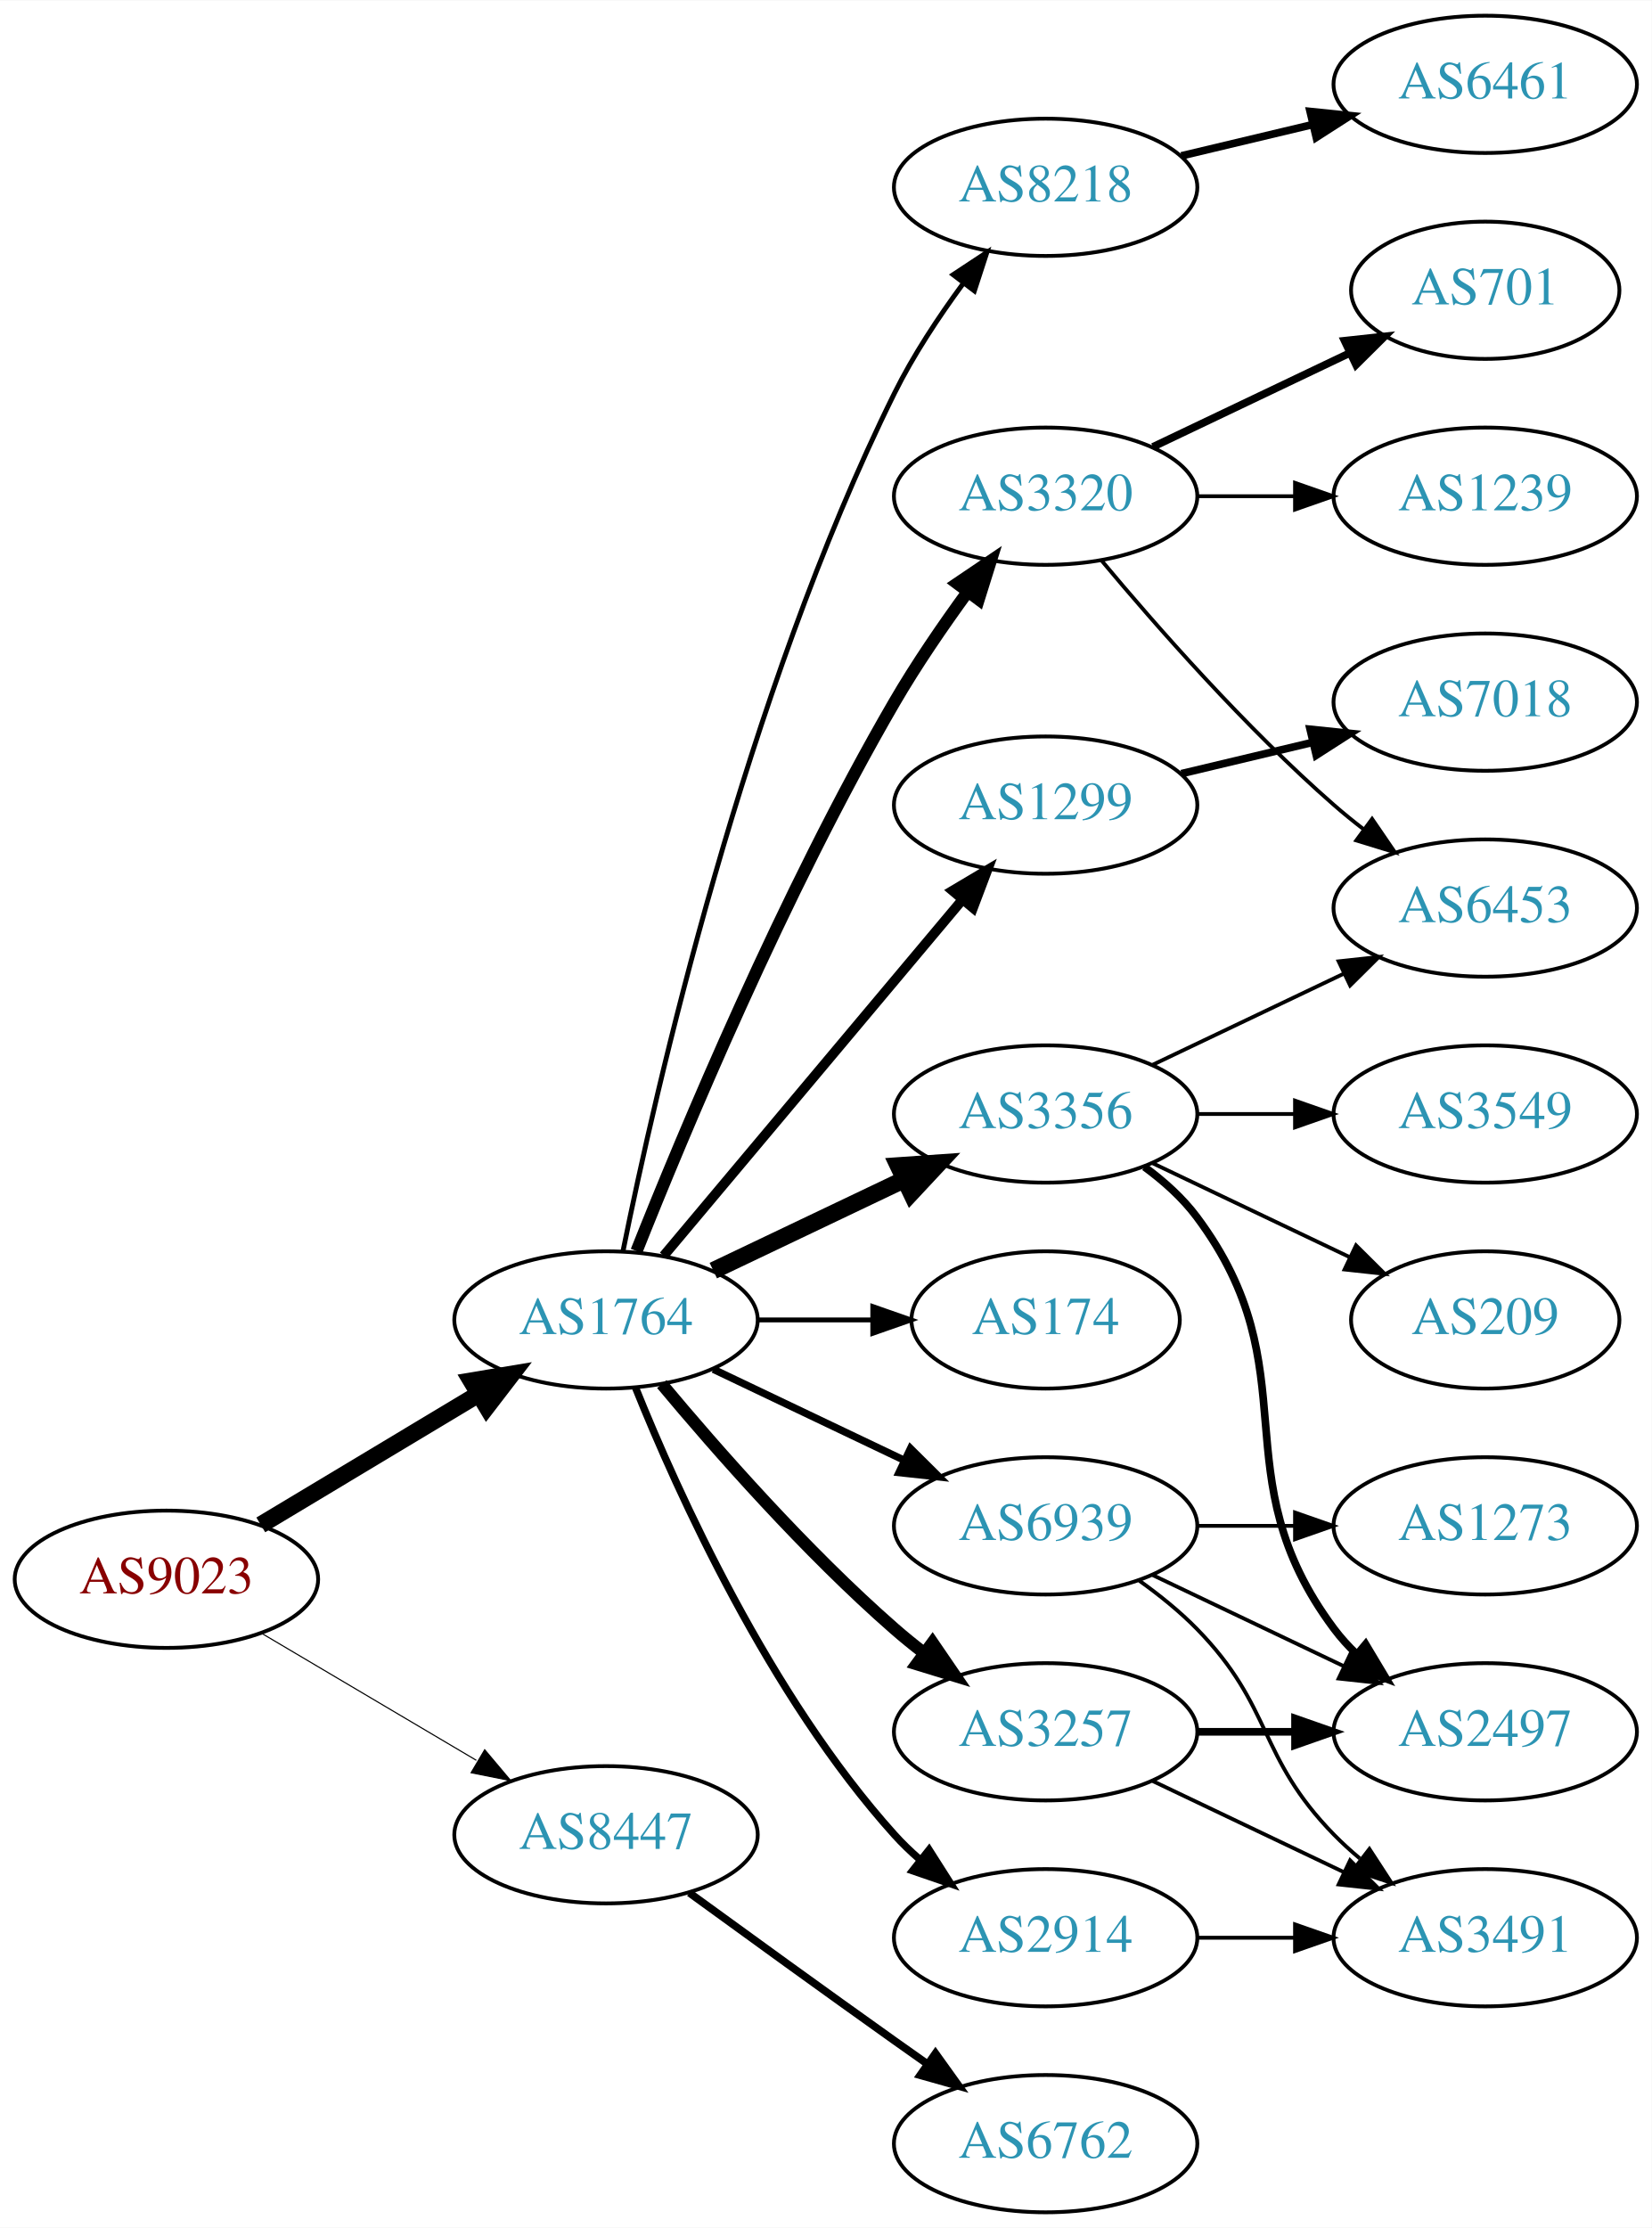
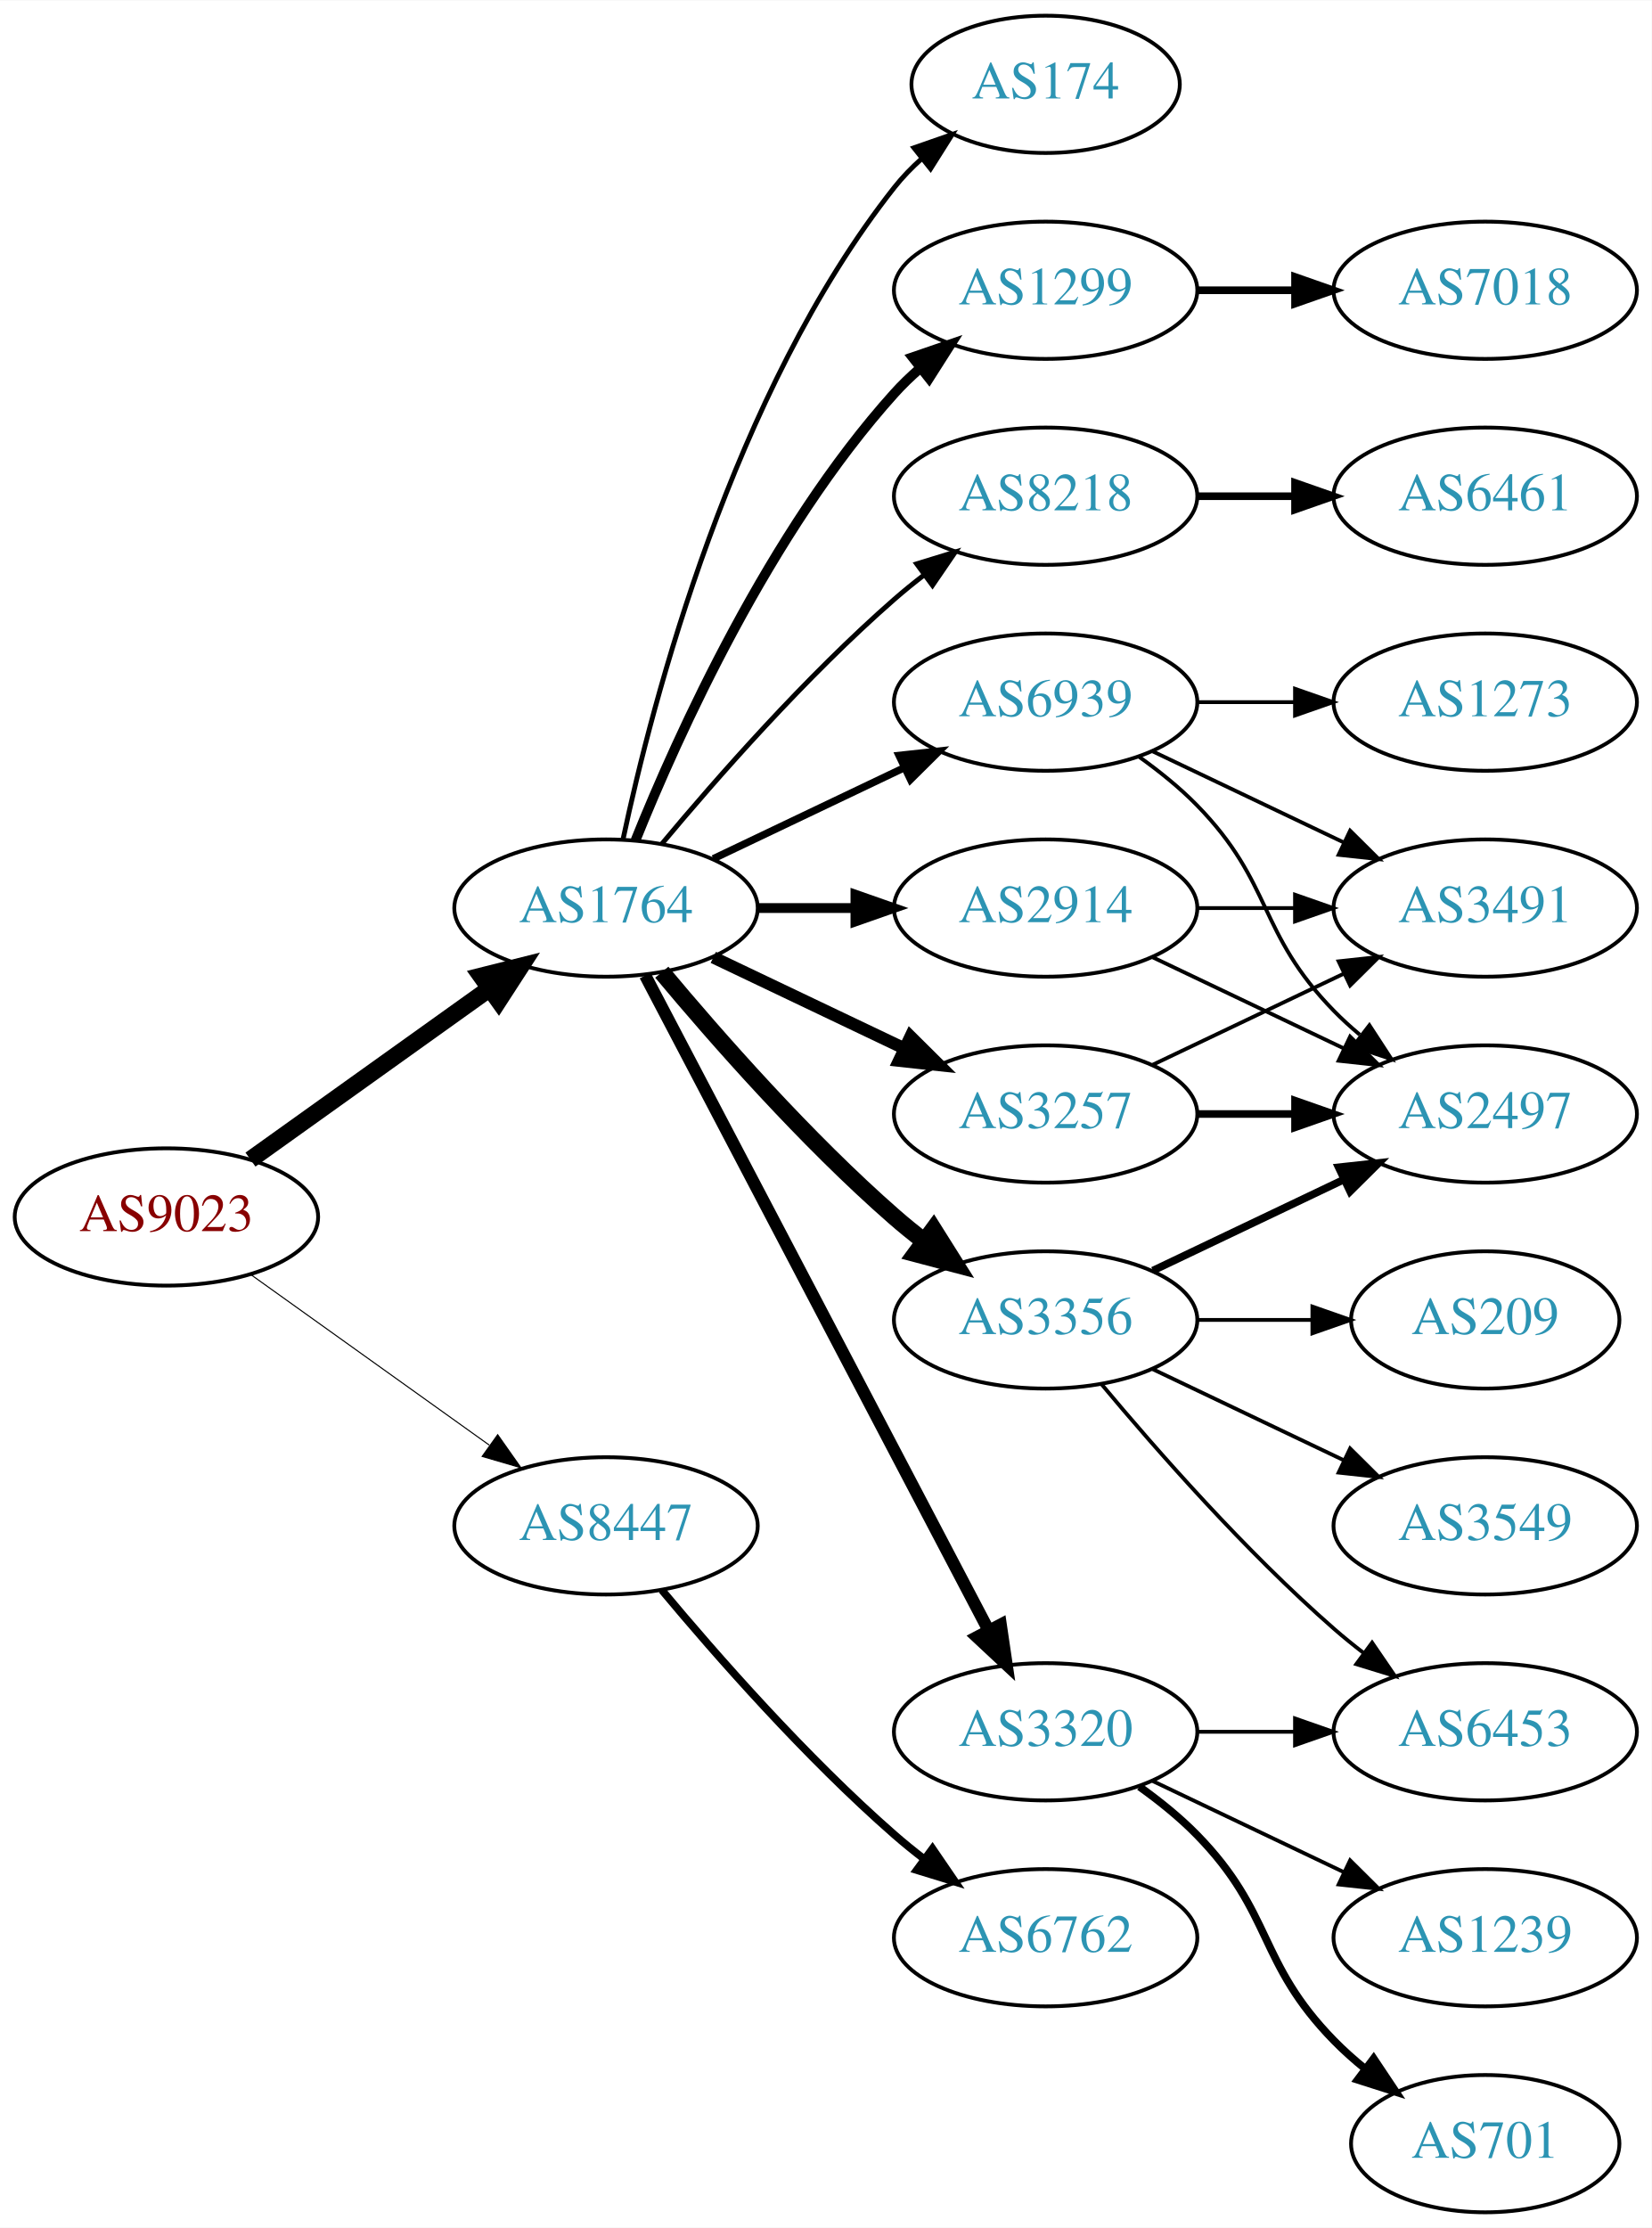
<svg xmlns="http://www.w3.org/2000/svg" xmlns:xlink="http://www.w3.org/1999/xlink" width="433pt" height="584pt" viewBox="0.00 0.00 433.17 584.00">
  <g id="graph0" class="graph" transform="scale(1 1) rotate(0) translate(4 580)">
    <polygon fill="white" stroke="none" points="-4,4 -4,-580 429.172,-580 429.172,4 -4,4" />
    <g id="node1" class="node">
      <g id="a_node1">
        <a xlink:href="/asn/9023" xlink:title="AS9023 ~ Oesterreichische Lotterien GmbH [AT]">
-           <ellipse fill="#ffffff" stroke="black" cx="39.647" cy="-166" rx="39.794" ry="18" />
-           <text text-anchor="middle" x="39.647" y="-162.3" font-family="Times,serif" font-size="14.00" fill="#880000">AS9023</text>
+           <ellipse fill="#ffffff" stroke="black" cx="39.647" cy="-261" rx="39.794" ry="18" />
+           <text text-anchor="middle" x="39.647" y="-257.3" font-family="Times,serif" font-size="14.00" fill="#880000">AS9023</text>
        </a>
      </g>
    </g>
    <g id="node2" class="node">
      <g id="a_node2">
        <a xlink:href="/asn/1764" xlink:title="AS1764 ~ NEXTLAYER-AS [AT]">
-           <ellipse fill="#ffffff" stroke="black" cx="154.939" cy="-234" rx="39.794" ry="18" />
-           <text text-anchor="middle" x="154.939" y="-230.3" font-family="Times,serif" font-size="14.00" fill="#2c94b3">AS1764</text>
+           <ellipse fill="#ffffff" stroke="black" cx="154.939" cy="-342" rx="39.794" ry="18" />
+           <text text-anchor="middle" x="154.939" y="-338.3" font-family="Times,serif" font-size="14.00" fill="#2c94b3">AS1764</text>
        </a>
      </g>
    </g>
    <g id="edge1" class="edge">
-       <path fill="none" stroke="black" stroke-width="4.5" d="M64.396,-180.255C81.013,-190.229 103.409,-203.671 121.646,-214.617" />
-       <polygon fill="black" stroke="black" stroke-width="4.5" points="119.62,-217.993 130.221,-219.764 123.673,-211.241 119.62,-217.993" />
+       <path fill="none" stroke="black" stroke-width="4.5" d="M61.691,-276.046C79.305,-288.639 104.643,-306.755 124.309,-320.816" />
+       <polygon fill="black" stroke="black" stroke-width="4.5" points="122.199,-324.147 132.624,-326.76 126.779,-317.741 122.199,-324.147" />
    </g>
    <g id="node3" class="node">
      <g id="a_node3">
        <a xlink:href="/asn/8447" xlink:title="AS8447 ~ A1 Telekom Austria AG [AT]">
-           <ellipse fill="#ffffff" stroke="black" cx="154.939" cy="-99" rx="39.794" ry="18" />
-           <text text-anchor="middle" x="154.939" y="-95.3" font-family="Times,serif" font-size="14.00" fill="#2c94b3">AS8447</text>
+           <ellipse fill="#ffffff" stroke="black" cx="154.939" cy="-180" rx="39.794" ry="18" />
+           <text text-anchor="middle" x="154.939" y="-176.3" font-family="Times,serif" font-size="14.00" fill="#2c94b3">AS8447</text>
        </a>
      </g>
    </g>
    <g id="edge2" class="edge">
-       <path fill="none" stroke="black" stroke-width="0.29" d="M64.673,-151.791C81.045,-142.109 102.933,-129.165 120.936,-118.518" />
-       <polygon fill="black" stroke="black" stroke-width="0.29" points="123.122,-121.292 129.948,-113.188 119.558,-115.266 123.122,-121.292" />
+       <path fill="none" stroke="black" stroke-width="0.281" d="M61.691,-245.954C79.305,-233.361 104.643,-215.245 124.309,-201.184" />
+       <polygon fill="black" stroke="black" stroke-width="0.281" points="126.525,-203.903 132.624,-195.24 122.453,-198.209 126.525,-203.903" />
    </g>
    <g id="node4" class="node">
      <g id="a_node4">
        <a xlink:href="/asn/1299" xlink:title="AS1299 ~ Telia Carrier [EU]">
-           <ellipse fill="#ffffff" stroke="black" cx="270.232" cy="-369" rx="39.794" ry="18" />
-           <text text-anchor="middle" x="270.232" y="-365.3" font-family="Times,serif" font-size="14.00" fill="#2c94b3">AS1299</text>
+           <ellipse fill="#ffffff" stroke="black" cx="270.232" cy="-504" rx="39.794" ry="18" />
+           <text text-anchor="middle" x="270.232" y="-500.3" font-family="Times,serif" font-size="14.00" fill="#2c94b3">AS1299</text>
        </a>
      </g>
    </g>
    <g id="edge3" class="edge">
-       <path fill="none" stroke="black" stroke-width="2.571" d="M170.059,-250.825C189.734,-274.269 225.538,-316.934 248.316,-344.076" />
-       <polygon fill="black" stroke="black" stroke-width="2.571" points="245.825,-346.553 254.935,-351.963 251.188,-342.053 245.825,-346.553" />
+       <path fill="none" stroke="black" stroke-width="2.571" d="M162.687,-359.787C173.738,-387.243 197.791,-440.578 230.586,-477 232.588,-479.224 234.807,-481.363 237.14,-483.397" />
+       <polygon fill="black" stroke="black" stroke-width="2.571" points="235.338,-486.433 245.359,-489.873 239.67,-480.935 235.338,-486.433" />
    </g>
    <g id="node5" class="node">
      <g id="a_node5">
-         <a xlink:href="/asn/174" xlink:title="AS174 ~ Cogent Communications [US]">
-           <ellipse fill="#ffffff" stroke="black" cx="270.232" cy="-234" rx="35.194" ry="18" />
-           <text text-anchor="middle" x="270.232" y="-230.3" font-family="Times,serif" font-size="14.00" fill="#2c94b3">AS174</text>
+         <a xlink:href="/asn/8218" xlink:title="AS8218 ~ legacy Neotelecoms [FR]">
+           <ellipse fill="#ffffff" stroke="black" cx="270.232" cy="-450" rx="39.794" ry="18" />
+           <text text-anchor="middle" x="270.232" y="-446.3" font-family="Times,serif" font-size="14.00" fill="#2c94b3">AS8218</text>
        </a>
      </g>
    </g>
    <g id="edge4" class="edge">
-       <path fill="none" stroke="black" stroke-width="1.286" d="M194.612,-234C204.317,-234 214.808,-234 224.771,-234" />
-       <polygon fill="black" stroke="black" stroke-width="1.286" points="224.907,-237.5 234.907,-234 224.907,-230.5 224.907,-237.5" />
+       <path fill="none" stroke="black" stroke-width="1.286" d="M169.569,-358.817C183.852,-375.929 207.398,-402.745 230.586,-423 233.052,-425.154 235.69,-427.294 238.388,-429.372" />
+       <polygon fill="black" stroke="black" stroke-width="1.286" points="236.413,-432.264 246.542,-435.37 240.561,-426.625 236.413,-432.264" />
    </g>
    <g id="node6" class="node">
      <g id="a_node6">
-         <a xlink:href="/asn/3356" xlink:title="AS3356 ~ Level 3 Parent, LLC [US]">
-           <ellipse fill="#ffffff" stroke="black" cx="270.232" cy="-288" rx="39.794" ry="18" />
-           <text text-anchor="middle" x="270.232" y="-284.3" font-family="Times,serif" font-size="14.00" fill="#2c94b3">AS3356</text>
+         <a xlink:href="/asn/2914" xlink:title="AS2914 ~ NTT America, Inc. [US]">
+           <ellipse fill="#ffffff" stroke="black" cx="270.232" cy="-342" rx="39.794" ry="18" />
+           <text text-anchor="middle" x="270.232" y="-338.3" font-family="Times,serif" font-size="14.00" fill="#2c94b3">AS2914</text>
        </a>
      </g>
    </g>
    <g id="edge5" class="edge">
-       <path fill="none" stroke="black" stroke-width="4.5" d="M183.076,-246.934C198.07,-254.081 216.891,-263.052 233.114,-270.785" />
-       <polygon fill="black" stroke="black" stroke-width="4.5" points="231.596,-274.423 242.317,-275.171 234.985,-267.314 231.596,-274.423" />
+       <path fill="none" stroke="black" stroke-width="2.571" d="M194.612,-342C202.815,-342 211.579,-342 220.111,-342" />
+       <polygon fill="black" stroke="black" stroke-width="2.571" points="220.35,-345.5 230.35,-342 220.35,-338.5 220.35,-345.5" />
    </g>
    <g id="node7" class="node">
      <g id="a_node7">
-         <a xlink:href="/asn/3257" xlink:title="AS3257 ~ GTT [DE]">
-           <ellipse fill="#ffffff" stroke="black" cx="270.232" cy="-126" rx="39.794" ry="18" />
-           <text text-anchor="middle" x="270.232" y="-122.3" font-family="Times,serif" font-size="14.00" fill="#2c94b3">AS3257</text>
+         <a xlink:href="/asn/3356" xlink:title="AS3356 ~ Level 3 Parent, LLC [US]">
+           <ellipse fill="#ffffff" stroke="black" cx="270.232" cy="-234" rx="39.794" ry="18" />
+           <text text-anchor="middle" x="270.232" y="-230.3" font-family="Times,serif" font-size="14.00" fill="#2c94b3">AS3356</text>
        </a>
      </g>
    </g>
    <g id="edge6" class="edge">
-       <path fill="none" stroke="black" stroke-width="3.214" d="M169.569,-217.183C183.852,-200.071 207.398,-173.255 230.586,-153 233.052,-150.846 235.69,-148.706 238.388,-146.628" />
-       <polygon fill="black" stroke="black" stroke-width="3.214" points="240.561,-149.375 246.542,-140.63 236.413,-143.736 240.561,-149.375" />
+       <path fill="none" stroke="black" stroke-width="4.5" d="M169.569,-325.183C183.852,-308.071 207.398,-281.255 230.586,-261 233.052,-258.846 235.69,-256.706 238.388,-254.628" />
+       <polygon fill="black" stroke="black" stroke-width="4.5" points="240.82,-257.727 246.542,-248.63 236.153,-251.384 240.82,-257.727" />
    </g>
    <g id="node8" class="node">
      <g id="a_node8">
-         <a xlink:href="/asn/8218" xlink:title="AS8218 ~ legacy Neotelecoms [FR]">
-           <ellipse fill="#ffffff" stroke="black" cx="270.232" cy="-531" rx="39.794" ry="18" />
-           <text text-anchor="middle" x="270.232" y="-527.3" font-family="Times,serif" font-size="14.00" fill="#2c94b3">AS8218</text>
+         <a xlink:href="/asn/3257" xlink:title="AS3257 ~ GTT [DE]">
+           <ellipse fill="#ffffff" stroke="black" cx="270.232" cy="-288" rx="39.794" ry="18" />
+           <text text-anchor="middle" x="270.232" y="-284.3" font-family="Times,serif" font-size="14.00" fill="#2c94b3">AS3257</text>
        </a>
      </g>
    </g>
    <g id="edge7" class="edge">
-       <path fill="none" stroke="black" stroke-width="1.286" d="M159.409,-252.129C167.778,-293.556 191.334,-397.696 230.586,-477 235.495,-486.919 242.157,-496.992 248.567,-505.71" />
-       <polygon fill="black" stroke="black" stroke-width="1.286" points="245.976,-508.084 254.819,-513.919 251.545,-503.843 245.976,-508.084" />
+       <path fill="none" stroke="black" stroke-width="3.214" d="M183.076,-329.066C198.07,-321.919 216.891,-312.948 233.114,-305.215" />
+       <polygon fill="black" stroke="black" stroke-width="3.214" points="234.796,-308.291 242.317,-300.829 231.784,-301.972 234.796,-308.291" />
    </g>
    <g id="node9" class="node">
      <g id="a_node9">
        <a xlink:href="/asn/3320" xlink:title="AS3320 ~ DTAG [DE]">
-           <ellipse fill="#ffffff" stroke="black" cx="270.232" cy="-450" rx="39.794" ry="18" />
-           <text text-anchor="middle" x="270.232" y="-446.3" font-family="Times,serif" font-size="14.00" fill="#2c94b3">AS3320</text>
+           <ellipse fill="#ffffff" stroke="black" cx="270.232" cy="-126" rx="39.794" ry="18" />
+           <text text-anchor="middle" x="270.232" y="-122.3" font-family="Times,serif" font-size="14.00" fill="#2c94b3">AS3320</text>
        </a>
      </g>
    </g>
    <g id="edge8" class="edge">
-       <path fill="none" stroke="black" stroke-width="3.214" d="M162.943,-252.051C175.07,-282.57 201.487,-345.933 230.586,-396 236.293,-405.819 243.331,-416.078 249.83,-424.984" />
-       <polygon fill="black" stroke="black" stroke-width="3.214" points="247.056,-427.119 255.835,-433.05 252.67,-422.938 247.056,-427.119" />
+       <path fill="none" stroke="black" stroke-width="3.214" d="M165.211,-324.324C185.052,-286.495 231.73,-197.501 255.216,-152.722" />
+       <polygon fill="black" stroke="black" stroke-width="3.214" points="258.447,-154.099 259.992,-143.617 252.247,-150.848 258.447,-154.099" />
    </g>
    <g id="node10" class="node">
      <g id="a_node10">
-         <a xlink:href="/asn/2914" xlink:title="AS2914 ~ NTT America, Inc. [US]">
-           <ellipse fill="#ffffff" stroke="black" cx="270.232" cy="-72" rx="39.794" ry="18" />
-           <text text-anchor="middle" x="270.232" y="-68.3" font-family="Times,serif" font-size="14.00" fill="#2c94b3">AS2914</text>
+         <a xlink:href="/asn/174" xlink:title="AS174 ~ Cogent Communications [US]">
+           <ellipse fill="#ffffff" stroke="black" cx="270.232" cy="-558" rx="35.194" ry="18" />
+           <text text-anchor="middle" x="270.232" y="-554.3" font-family="Times,serif" font-size="14.00" fill="#2c94b3">AS174</text>
        </a>
      </g>
    </g>
    <g id="edge9" class="edge">
-       <path fill="none" stroke="black" stroke-width="1.929" d="M162.687,-216.213C173.738,-188.757 197.791,-135.422 230.586,-99 232.588,-96.776 234.807,-94.637 237.14,-92.603" />
-       <polygon fill="black" stroke="black" stroke-width="1.929" points="239.67,-95.065 245.359,-86.127 235.338,-89.567 239.67,-95.065" />
+       <path fill="none" stroke="black" stroke-width="1.286" d="M159.43,-360.16C167.061,-396.03 188.052,-477.155 230.586,-531 232.666,-533.633 235.071,-536.116 237.644,-538.428" />
+       <polygon fill="black" stroke="black" stroke-width="1.286" points="235.7,-541.354 245.707,-544.835 240.055,-535.873 235.7,-541.354" />
    </g>
    <g id="node11" class="node">
      <g id="a_node11">
        <a xlink:href="/asn/6939" xlink:title="AS6939 ~ Hurricane Electric LLC [US]">
-           <ellipse fill="#ffffff" stroke="black" cx="270.232" cy="-180" rx="39.794" ry="18" />
-           <text text-anchor="middle" x="270.232" y="-176.3" font-family="Times,serif" font-size="14.00" fill="#2c94b3">AS6939</text>
+           <ellipse fill="#ffffff" stroke="black" cx="270.232" cy="-396" rx="39.794" ry="18" />
+           <text text-anchor="middle" x="270.232" y="-392.3" font-family="Times,serif" font-size="14.00" fill="#2c94b3">AS6939</text>
        </a>
      </g>
    </g>
    <g id="edge10" class="edge">
-       <path fill="none" stroke="black" stroke-width="1.929" d="M183.076,-221.066C198.07,-213.919 216.891,-204.948 233.114,-197.215" />
-       <polygon fill="black" stroke="black" stroke-width="1.929" points="234.796,-200.291 242.317,-192.829 231.784,-193.972 234.796,-200.291" />
+       <path fill="none" stroke="black" stroke-width="1.929" d="M183.076,-354.934C198.07,-362.081 216.891,-371.052 233.114,-378.785" />
+       <polygon fill="black" stroke="black" stroke-width="1.929" points="231.784,-382.028 242.317,-383.171 234.796,-375.709 231.784,-382.028" />
    </g>
    <g id="node21" class="node">
      <g id="a_node21">
        <a xlink:href="/asn/6762" xlink:title="AS6762 ~ TELECOM ITALIA SPARKLE S.p.A. [IT]">
-           <ellipse fill="#ffffff" stroke="black" cx="270.232" cy="-18" rx="39.794" ry="18" />
-           <text text-anchor="middle" x="270.232" y="-14.3" font-family="Times,serif" font-size="14.00" fill="#2c94b3">AS6762</text>
-         </a>
-       </g>
-     </g>
-     <g id="edge23" class="edge">
-       <path fill="none" stroke="black" stroke-width="2" d="M176.788,-83.778C191.722,-72.909 212.335,-57.975 230.586,-45 233.406,-42.995 236.349,-40.915 239.297,-38.841" />
-       <polygon fill="black" stroke="black" stroke-width="2" points="241.344,-41.681 247.522,-33.074 237.325,-35.95 241.344,-41.681" />
+           <ellipse fill="#ffffff" stroke="black" cx="270.232" cy="-72" rx="39.794" ry="18" />
+           <text text-anchor="middle" x="270.232" y="-68.3" font-family="Times,serif" font-size="14.00" fill="#2c94b3">AS6762</text>
+         </a>
+       </g>
+     </g>
+     <g id="edge24" class="edge">
+       <path fill="none" stroke="black" stroke-width="2" d="M169.569,-163.183C183.852,-146.071 207.398,-119.255 230.586,-99 233.052,-96.846 235.69,-94.706 238.388,-92.628" />
+       <polygon fill="black" stroke="black" stroke-width="2" points="240.561,-95.375 246.542,-86.63 236.413,-89.736 240.561,-95.375" />
+     </g>
+     <g id="node15" class="node">
+       <g id="a_node15">
+         <a xlink:href="/asn/7018" xlink:title="AS7018 ~ AT&amp;T Services, Inc. [US]">
+           <ellipse fill="#ffffff" stroke="black" cx="385.525" cy="-504" rx="39.794" ry="18" />
+           <text text-anchor="middle" x="385.525" y="-500.3" font-family="Times,serif" font-size="14.00" fill="#2c94b3">AS7018</text>
+         </a>
+       </g>
+     </g>
+     <g id="edge16" class="edge">
+       <path fill="none" stroke="black" stroke-width="2" d="M309.905,-504C318.108,-504 326.872,-504 335.404,-504" />
+       <polygon fill="black" stroke="black" stroke-width="2" points="335.643,-507.5 345.643,-504 335.643,-500.5 335.643,-507.5" />
    </g>
    <g id="node12" class="node">
      <g id="a_node12">
-         <a xlink:href="/asn/7018" xlink:title="AS7018 ~ AT&amp;T Services, Inc. [US]">
-           <ellipse fill="#ffffff" stroke="black" cx="385.525" cy="-396" rx="39.794" ry="18" />
-           <text text-anchor="middle" x="385.525" y="-392.3" font-family="Times,serif" font-size="14.00" fill="#2c94b3">AS7018</text>
+         <a xlink:href="/asn/6461" xlink:title="AS6461 ~ Zayo Bandwidth [US]">
+           <ellipse fill="#ffffff" stroke="black" cx="385.525" cy="-450" rx="39.794" ry="18" />
+           <text text-anchor="middle" x="385.525" y="-446.3" font-family="Times,serif" font-size="14.00" fill="#2c94b3">AS6461</text>
        </a>
      </g>
    </g>
    <g id="edge11" class="edge">
-       <path fill="none" stroke="black" stroke-width="2" d="M305.84,-377.248C316.711,-379.838 328.865,-382.735 340.308,-385.462" />
-       <polygon fill="black" stroke="black" stroke-width="2" points="339.591,-388.889 350.13,-387.803 341.214,-382.08 339.591,-388.889" />
+       <path fill="none" stroke="black" stroke-width="2" d="M309.905,-450C318.108,-450 326.872,-450 335.404,-450" />
+       <polygon fill="black" stroke="black" stroke-width="2" points="335.643,-453.5 345.643,-450 335.643,-446.5 335.643,-453.5" />
    </g>
    <g id="node13" class="node">
      <g id="a_node13">
-         <a xlink:href="/asn/3549" xlink:title="AS3549 ~ Level 3 Parent, LLC [US]">
+         <a xlink:href="/asn/2497" xlink:title="AS2497 ~ Internet Initiative Japan Inc. [JP]">
          <ellipse fill="#ffffff" stroke="black" cx="385.525" cy="-288" rx="39.794" ry="18" />
-           <text text-anchor="middle" x="385.525" y="-284.3" font-family="Times,serif" font-size="14.00" fill="#2c94b3">AS3549</text>
+           <text text-anchor="middle" x="385.525" y="-284.3" font-family="Times,serif" font-size="14.00" fill="#2c94b3">AS2497</text>
        </a>
      </g>
    </g>
    <g id="edge12" class="edge">
-       <path fill="none" stroke="black" d="M309.905,-288C318.108,-288 326.872,-288 335.404,-288" />
-       <polygon fill="black" stroke="black" points="335.643,-291.5 345.643,-288 335.643,-284.5 335.643,-291.5" />
+       <path fill="none" stroke="black" d="M298.369,-329.066C313.363,-321.919 332.184,-312.948 348.407,-305.215" />
+       <polygon fill="black" stroke="black" points="350.089,-308.291 357.61,-300.829 347.077,-301.972 350.089,-308.291" />
    </g>
    <g id="node14" class="node">
      <g id="a_node14">
-         <a xlink:href="/asn/2497" xlink:title="AS2497 ~ Internet Initiative Japan Inc. [JP]">
-           <ellipse fill="#ffffff" stroke="black" cx="385.525" cy="-126" rx="39.794" ry="18" />
-           <text text-anchor="middle" x="385.525" y="-122.3" font-family="Times,serif" font-size="14.00" fill="#2c94b3">AS2497</text>
+         <a xlink:href="/asn/3491" xlink:title="AS3491 ~ PCCW Global, Inc. [US]">
+           <ellipse fill="#ffffff" stroke="black" cx="385.525" cy="-342" rx="39.794" ry="18" />
+           <text text-anchor="middle" x="385.525" y="-338.3" font-family="Times,serif" font-size="14.00" fill="#2c94b3">AS3491</text>
        </a>
      </g>
    </g>
    <g id="edge13" class="edge">
-       <path fill="none" stroke="black" stroke-width="2" d="M296.163,-274.118C301.239,-270.389 306.157,-265.984 309.879,-261 340.15,-220.458 315.607,-193.542 345.879,-153 347.623,-150.664 349.631,-148.455 351.794,-146.383" />
-       <polygon fill="black" stroke="black" stroke-width="2" points="354.154,-148.973 359.595,-139.882 349.672,-143.595 354.154,-148.973" />
-     </g>
-     <g id="node15" class="node">
-       <g id="a_node15">
-         <a xlink:href="/asn/6453" xlink:title="AS6453 ~ TATA COMMUNICATIONS (AMERICA) INC [US]">
-           <ellipse fill="#ffffff" stroke="black" cx="385.525" cy="-342" rx="39.794" ry="18" />
-           <text text-anchor="middle" x="385.525" y="-338.3" font-family="Times,serif" font-size="14.00" fill="#2c94b3">AS6453</text>
-         </a>
-       </g>
-     </g>
-     <g id="edge14" class="edge">
-       <path fill="none" stroke="black" d="M298.369,-300.934C313.363,-308.081 332.184,-317.052 348.407,-324.785" />
-       <polygon fill="black" stroke="black" points="347.077,-328.028 357.61,-329.171 350.089,-321.709 347.077,-328.028" />
+       <path fill="none" stroke="black" d="M309.905,-342C318.108,-342 326.872,-342 335.404,-342" />
+       <polygon fill="black" stroke="black" points="335.643,-345.5 345.643,-342 335.643,-338.5 335.643,-345.5" />
+     </g>
+     <g id="edge18" class="edge">
+       <path fill="none" stroke="black" stroke-width="2" d="M298.369,-246.934C313.363,-254.081 332.184,-263.052 348.407,-270.785" />
+       <polygon fill="black" stroke="black" stroke-width="2" points="347.077,-274.028 357.61,-275.171 350.089,-267.709 347.077,-274.028" />
    </g>
    <g id="node16" class="node">
      <g id="a_node16">
+         <a xlink:href="/asn/3549" xlink:title="AS3549 ~ Level 3 Parent, LLC [US]">
+           <ellipse fill="#ffffff" stroke="black" cx="385.525" cy="-180" rx="39.794" ry="18" />
+           <text text-anchor="middle" x="385.525" y="-176.3" font-family="Times,serif" font-size="14.00" fill="#2c94b3">AS3549</text>
+         </a>
+       </g>
+     </g>
+     <g id="edge17" class="edge">
+       <path fill="none" stroke="black" d="M298.369,-221.066C313.363,-213.919 332.184,-204.948 348.407,-197.215" />
+       <polygon fill="black" stroke="black" points="350.089,-200.291 357.61,-192.829 347.077,-193.972 350.089,-200.291" />
+     </g>
+     <g id="node17" class="node">
+       <g id="a_node17">
+         <a xlink:href="/asn/6453" xlink:title="AS6453 ~ TATA COMMUNICATIONS (AMERICA) INC [US]">
+           <ellipse fill="#ffffff" stroke="black" cx="385.525" cy="-126" rx="39.794" ry="18" />
+           <text text-anchor="middle" x="385.525" y="-122.3" font-family="Times,serif" font-size="14.00" fill="#2c94b3">AS6453</text>
+         </a>
+       </g>
+     </g>
+     <g id="edge19" class="edge">
+       <path fill="none" stroke="black" d="M284.862,-217.183C299.145,-200.071 322.691,-173.255 345.879,-153 348.345,-150.846 350.983,-148.706 353.681,-146.628" />
+       <polygon fill="black" stroke="black" points="355.854,-149.375 361.835,-140.63 351.706,-143.736 355.854,-149.375" />
+     </g>
+     <g id="node18" class="node">
+       <g id="a_node18">
        <a xlink:href="/asn/209" xlink:title="AS209 ~ CenturyLink Communications, LLC [US]">
          <ellipse fill="#ffffff" stroke="black" cx="385.525" cy="-234" rx="35.194" ry="18" />
          <text text-anchor="middle" x="385.525" y="-230.3" font-family="Times,serif" font-size="14.00" fill="#2c94b3">AS209</text>
        </a>
      </g>
    </g>
+     <g id="edge20" class="edge">
+       <path fill="none" stroke="black" d="M309.905,-234C319.61,-234 330.101,-234 340.064,-234" />
+       <polygon fill="black" stroke="black" points="340.2,-237.5 350.2,-234 340.2,-230.5 340.2,-237.5" />
+     </g>
+     <g id="edge14" class="edge">
+       <path fill="none" stroke="black" stroke-width="2" d="M309.905,-288C318.108,-288 326.872,-288 335.404,-288" />
+       <polygon fill="black" stroke="black" stroke-width="2" points="335.643,-291.5 345.643,-288 335.643,-284.5 335.643,-291.5" />
+     </g>
    <g id="edge15" class="edge">
-       <path fill="none" stroke="black" d="M298.369,-275.066C313.801,-267.71 333.286,-258.423 349.821,-250.541" />
-       <polygon fill="black" stroke="black" points="351.642,-253.551 359.163,-246.089 348.63,-247.232 351.642,-253.551" />
-     </g>
-     <g id="edge17" class="edge">
-       <path fill="none" stroke="black" stroke-width="2" d="M309.905,-126C318.108,-126 326.872,-126 335.404,-126" />
-       <polygon fill="black" stroke="black" stroke-width="2" points="335.643,-129.5 345.643,-126 335.643,-122.5 335.643,-129.5" />
-     </g>
-     <g id="node17" class="node">
-       <g id="a_node17">
-         <a xlink:href="/asn/3491" xlink:title="AS3491 ~ PCCW Global, Inc. [US]">
+       <path fill="none" stroke="black" d="M298.369,-300.934C313.363,-308.081 332.184,-317.052 348.407,-324.785" />
+       <polygon fill="black" stroke="black" points="347.077,-328.028 357.61,-329.171 350.089,-321.709 347.077,-328.028" />
+     </g>
+     <g id="edge23" class="edge">
+       <path fill="none" stroke="black" d="M309.905,-126C318.108,-126 326.872,-126 335.404,-126" />
+       <polygon fill="black" stroke="black" points="335.643,-129.5 345.643,-126 335.643,-122.5 335.643,-129.5" />
+     </g>
+     <g id="node19" class="node">
+       <g id="a_node19">
+         <a xlink:href="/asn/701" xlink:title="AS701 ~ UUNET [US]">
+           <ellipse fill="#ffffff" stroke="black" cx="385.525" cy="-18" rx="35.194" ry="18" />
+           <text text-anchor="middle" x="385.525" y="-14.3" font-family="Times,serif" font-size="14.00" fill="#2c94b3">AS701</text>
+         </a>
+       </g>
+     </g>
+     <g id="edge21" class="edge">
+       <path fill="none" stroke="black" stroke-width="2" d="M294.826,-111.611C300.082,-107.852 305.414,-103.563 309.879,-99 330.051,-78.383 325.706,-65.617 345.879,-45 348.358,-42.466 351.105,-40.017 353.957,-37.696" />
+       <polygon fill="black" stroke="black" stroke-width="2" points="356.26,-40.343 362.142,-31.532 352.049,-34.752 356.26,-40.343" />
+     </g>
+     <g id="node20" class="node">
+       <g id="a_node20">
+         <a xlink:href="/asn/1239" xlink:title="AS1239 ~ Sprint [US]">
          <ellipse fill="#ffffff" stroke="black" cx="385.525" cy="-72" rx="39.794" ry="18" />
-           <text text-anchor="middle" x="385.525" y="-68.3" font-family="Times,serif" font-size="14.00" fill="#2c94b3">AS3491</text>
-         </a>
-       </g>
-     </g>
-     <g id="edge16" class="edge">
+           <text text-anchor="middle" x="385.525" y="-68.3" font-family="Times,serif" font-size="14.00" fill="#2c94b3">AS1239</text>
+         </a>
+       </g>
+     </g>
+     <g id="edge22" class="edge">
      <path fill="none" stroke="black" d="M298.369,-113.066C313.363,-105.919 332.184,-96.948 348.407,-89.215" />
      <polygon fill="black" stroke="black" points="350.089,-92.291 357.61,-84.829 347.077,-85.972 350.089,-92.291" />
    </g>
-     <g id="node18" class="node">
-       <g id="a_node18">
-         <a xlink:href="/asn/6461" xlink:title="AS6461 ~ Zayo Bandwidth [US]">
-           <ellipse fill="#ffffff" stroke="black" cx="385.525" cy="-558" rx="39.794" ry="18" />
-           <text text-anchor="middle" x="385.525" y="-554.3" font-family="Times,serif" font-size="14.00" fill="#2c94b3">AS6461</text>
-         </a>
-       </g>
-     </g>
-     <g id="edge18" class="edge">
-       <path fill="none" stroke="black" stroke-width="2" d="M305.84,-539.248C316.711,-541.838 328.865,-544.735 340.308,-547.462" />
-       <polygon fill="black" stroke="black" stroke-width="2" points="339.591,-550.889 350.13,-549.803 341.214,-544.08 339.591,-550.889" />
-     </g>
-     <g id="edge21" class="edge">
-       <path fill="none" stroke="black" d="M284.862,-433.183C299.145,-416.071 322.691,-389.255 345.879,-369 348.345,-366.846 350.983,-364.706 353.681,-362.628" />
-       <polygon fill="black" stroke="black" points="355.854,-365.375 361.835,-356.63 351.706,-359.736 355.854,-365.375" />
-     </g>
-     <g id="node19" class="node">
-       <g id="a_node19">
-         <a xlink:href="/asn/1239" xlink:title="AS1239 ~ Sprint [US]">
-           <ellipse fill="#ffffff" stroke="black" cx="385.525" cy="-450" rx="39.794" ry="18" />
-           <text text-anchor="middle" x="385.525" y="-446.3" font-family="Times,serif" font-size="14.00" fill="#2c94b3">AS1239</text>
-         </a>
-       </g>
-     </g>
-     <g id="edge19" class="edge">
-       <path fill="none" stroke="black" d="M309.905,-450C318.108,-450 326.872,-450 335.404,-450" />
-       <polygon fill="black" stroke="black" points="335.643,-453.5 345.643,-450 335.643,-446.5 335.643,-453.5" />
-     </g>
-     <g id="node20" class="node">
-       <g id="a_node20">
-         <a xlink:href="/asn/701" xlink:title="AS701 ~ UUNET [US]">
-           <ellipse fill="#ffffff" stroke="black" cx="385.525" cy="-504" rx="35.194" ry="18" />
-           <text text-anchor="middle" x="385.525" y="-500.3" font-family="Times,serif" font-size="14.00" fill="#2c94b3">AS701</text>
-         </a>
-       </g>
-     </g>
-     <g id="edge20" class="edge">
-       <path fill="none" stroke="black" stroke-width="2" d="M298.369,-462.934C313.801,-470.29 333.286,-479.577 349.821,-487.459" />
-       <polygon fill="black" stroke="black" stroke-width="2" points="348.63,-490.768 359.163,-491.911 351.642,-484.449 348.63,-490.768" />
-     </g>
-     <g id="edge22" class="edge">
-       <path fill="none" stroke="black" d="M309.905,-72C318.108,-72 326.872,-72 335.404,-72" />
-       <polygon fill="black" stroke="black" points="335.643,-75.5 345.643,-72 335.643,-68.5 335.643,-75.5" />
-     </g>
-     <g id="edge26" class="edge">
-       <path fill="none" stroke="black" d="M298.369,-167.066C313.363,-159.919 332.184,-150.948 348.407,-143.215" />
-       <polygon fill="black" stroke="black" points="350.089,-146.291 357.61,-138.829 347.077,-139.972 350.089,-146.291" />
-     </g>
-     <g id="edge24" class="edge">
-       <path fill="none" stroke="black" d="M294.826,-165.611C300.082,-161.852 305.414,-157.563 309.879,-153 330.051,-132.383 325.706,-119.617 345.879,-99 347.972,-96.861 350.255,-94.782 352.632,-92.79" />
-       <polygon fill="black" stroke="black" points="355.15,-95.268 360.931,-86.389 350.875,-89.725 355.15,-95.268" />
+     <g id="edge25" class="edge">
+       <path fill="none" stroke="black" d="M294.826,-381.611C300.082,-377.852 305.414,-373.563 309.879,-369 330.051,-348.383 325.706,-335.617 345.879,-315 347.972,-312.861 350.255,-310.782 352.632,-308.79" />
+       <polygon fill="black" stroke="black" points="355.15,-311.268 360.931,-302.389 350.875,-305.725 355.15,-311.268" />
+     </g>
+     <g id="edge27" class="edge">
+       <path fill="none" stroke="black" d="M298.369,-383.066C313.363,-375.919 332.184,-366.948 348.407,-359.215" />
+       <polygon fill="black" stroke="black" points="350.089,-362.291 357.61,-354.829 347.077,-355.972 350.089,-362.291" />
    </g>
    <g id="node22" class="node">
      <g id="a_node22">
        <a xlink:href="/asn/1273" xlink:title="AS1273 ~ Vodafone Group PLC [EU]">
-           <ellipse fill="#ffffff" stroke="black" cx="385.525" cy="-180" rx="39.794" ry="18" />
-           <text text-anchor="middle" x="385.525" y="-176.3" font-family="Times,serif" font-size="14.00" fill="#2c94b3">AS1273</text>
-         </a>
-       </g>
-     </g>
-     <g id="edge25" class="edge">
-       <path fill="none" stroke="black" d="M309.905,-180C318.108,-180 326.872,-180 335.404,-180" />
-       <polygon fill="black" stroke="black" points="335.643,-183.5 345.643,-180 335.643,-176.5 335.643,-183.5" />
+           <ellipse fill="#ffffff" stroke="black" cx="385.525" cy="-396" rx="39.794" ry="18" />
+           <text text-anchor="middle" x="385.525" y="-392.3" font-family="Times,serif" font-size="14.00" fill="#2c94b3">AS1273</text>
+         </a>
+       </g>
+     </g>
+     <g id="edge26" class="edge">
+       <path fill="none" stroke="black" d="M309.905,-396C318.108,-396 326.872,-396 335.404,-396" />
+       <polygon fill="black" stroke="black" points="335.643,-399.5 345.643,-396 335.643,-392.5 335.643,-399.5" />
    </g>
  </g>
</svg>
